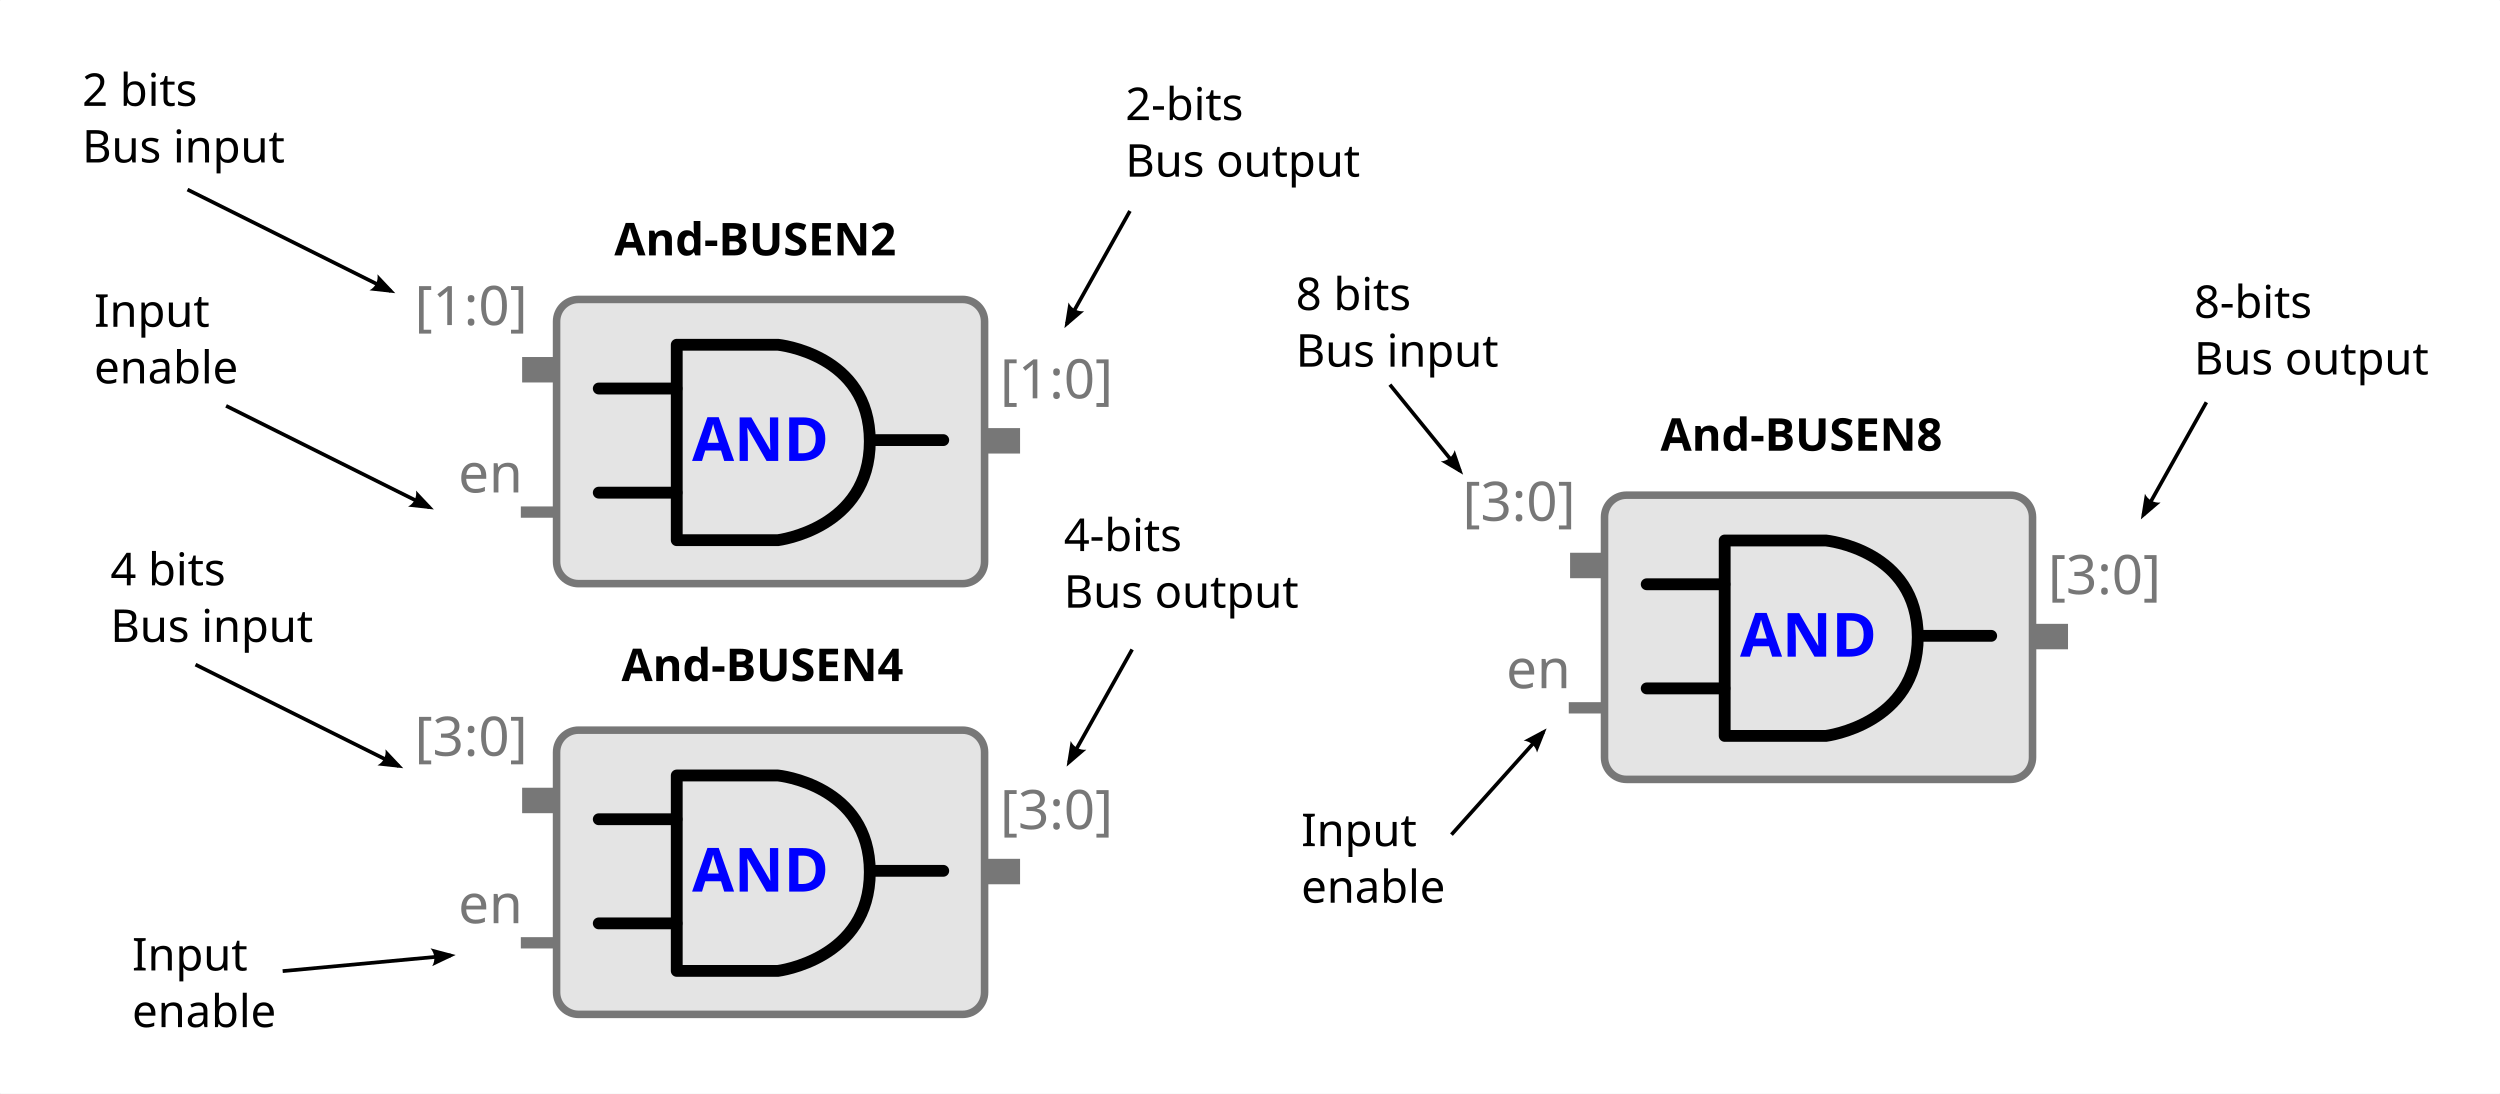
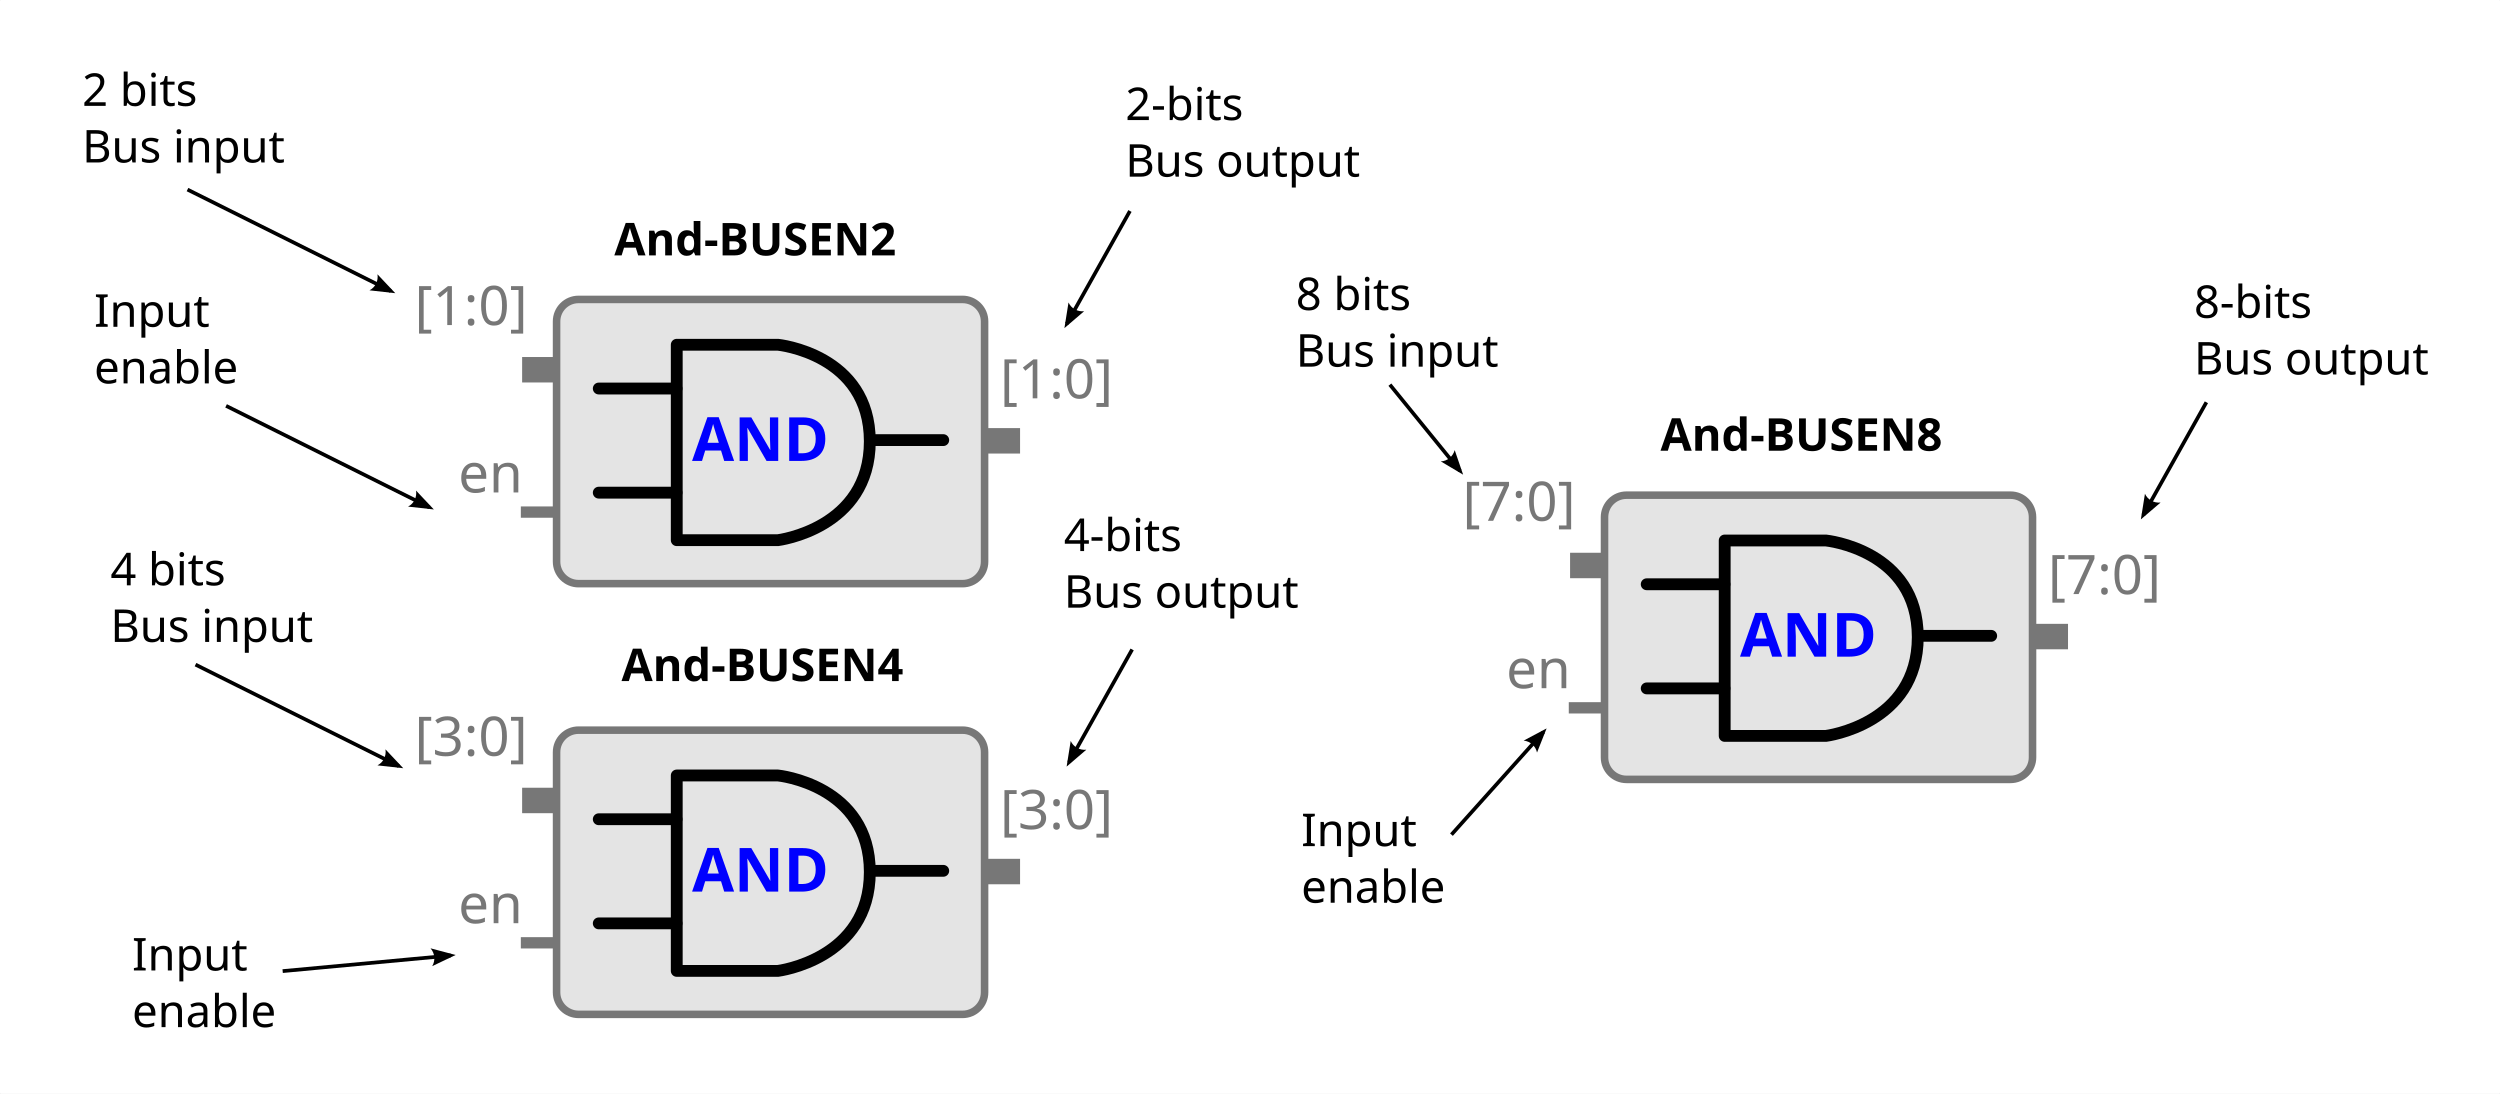
<svg xmlns="http://www.w3.org/2000/svg" width="441.834mm" height="193.289mm" viewBox="0 0 441.834 193.289" version="1.1" id="svg14964">
  <defs id="defs14961">
    <marker style="overflow:visible" id="Arrow2Mend" refX="0" refY="0" orient="auto">
      <path transform="scale(-0.6)" d="M 8.719,4.034 -2.207,0.016 8.719,-4.002 c -1.745,2.372 -1.735,5.617 -6e-7,8.035 z" style="fill:context-stroke;fill-rule:evenodd;stroke-width:0.625;stroke-linejoin:round" id="path7223" />
    </marker>
    <marker style="overflow:visible" id="Arrow2Mend-6" refX="0" refY="0" orient="auto">
      <path transform="scale(-0.6)" d="M 8.719,4.034 -2.207,0.016 8.719,-4.002 c -1.745,2.372 -1.735,5.617 -6e-7,8.035 z" style="fill:context-stroke;fill-rule:evenodd;stroke-width:0.625;stroke-linejoin:round" id="path7223-1" />
    </marker>
    <marker style="overflow:visible" id="Arrow2Mend-6-7" refX="0" refY="0" orient="auto">
      <path transform="scale(-0.6)" d="M 8.719,4.034 -2.207,0.016 8.719,-4.002 c -1.745,2.372 -1.735,5.617 -6e-7,8.035 z" style="fill:context-stroke;fill-rule:evenodd;stroke-width:0.625;stroke-linejoin:round" id="path7223-1-5" />
    </marker>
  </defs>
  <g id="layer10" transform="translate(68.99052,13.73796)">
    <rect style="fill:#ffffff;stroke:#ffffff;stroke-width:0.529;stroke-linecap:round;stroke-linejoin:round" id="rect26402" width="441.305" height="192.76" x="-68.726" y="-13.473" />
  </g>
  <g id="layer1" transform="translate(68.99052,13.73796)">
    <text xml:space="preserve" style="font-style:normal;font-weight:normal;font-size:8.002px;line-height:1.25;font-family:sans-serif;letter-spacing:0px;word-spacing:0px;display:inline;fill:#000000;fill-opacity:1;stroke:none;stroke-width:0.2" x="39.58" y="31.397" id="text3278">
      <tspan id="tspan3276" style="font-style:normal;font-variant:normal;font-weight:bold;font-stretch:normal;font-family:sans-serif;-inkscape-font-specification:'sans-serif Bold';stroke-width:0.2" x="39.58" y="31.397">And-BUSEN2</tspan>
    </text>
    <text xml:space="preserve" style="font-style:normal;font-weight:normal;font-size:8.002px;line-height:1.25;font-family:sans-serif;letter-spacing:0px;word-spacing:0px;display:inline;fill:#000000;fill-opacity:1;stroke:none;stroke-width:0.2" x="-54.472" y="4.977" id="text3278-6">
      <tspan style="stroke-width:0.2" x="-54.472" y="4.977" id="tspan7689">2 bits </tspan>
      <tspan style="stroke-width:0.2" x="-54.472" y="14.979" id="tspan12578">Bus input</tspan>
    </text>
    <path style="display:inline;fill:none;stroke:#000000;stroke-width:0.657;stroke-linecap:butt;stroke-linejoin:miter;stroke-miterlimit:4;stroke-dasharray:none;stroke-opacity:1;marker-end:url(#Arrow2Mend)" d="M -35.854,19.767 0.087,37.696" id="path7194" />
    <text xml:space="preserve" style="font-style:normal;font-weight:normal;font-size:8.002px;line-height:1.25;font-family:sans-serif;letter-spacing:0px;word-spacing:0px;display:inline;fill:#000000;fill-opacity:1;stroke:none;stroke-width:0.2" x="40.847" y="106.632" id="text18032">
      <tspan id="tspan18030" style="font-style:normal;font-variant:normal;font-weight:bold;font-stretch:normal;font-family:sans-serif;-inkscape-font-specification:'sans-serif Bold';stroke-width:0.2" x="40.847" y="106.632">And-BUSEN4</tspan>
    </text>
    <path style="display:inline;fill:none;stroke:#000000;stroke-width:0.657;stroke-linecap:butt;stroke-linejoin:miter;stroke-miterlimit:4;stroke-dasharray:none;stroke-opacity:1;marker-end:url(#Arrow2Mend)" d="M -29.035,57.99 6.905,75.918" id="path23184" />
    <path style="display:inline;fill:none;stroke:#000000;stroke-width:0.657;stroke-linecap:butt;stroke-linejoin:miter;stroke-miterlimit:4;stroke-dasharray:none;stroke-opacity:1;marker-end:url(#Arrow2Mend)" d="M 130.71,23.55 119.548,43.488" id="path25007" />
    <g id="g1411" transform="matrix(0.7055208,0,0,0.7055208,5.733218,38.28959)" style="stroke-width:1.417" />
    <text xml:space="preserve" style="font-style:normal;font-weight:normal;font-size:8.002px;line-height:1.25;font-family:sans-serif;letter-spacing:0px;word-spacing:0px;display:inline;fill:#000000;fill-opacity:1;stroke:none;stroke-width:0.2" x="224.475" y="65.919" id="text19243">
      <tspan id="tspan19241" style="font-style:normal;font-variant:normal;font-weight:bold;font-stretch:normal;font-family:sans-serif;-inkscape-font-specification:'sans-serif Bold';stroke-width:0.2" x="224.475" y="65.919">And-BUSEN8</tspan>
    </text>
    <text xml:space="preserve" style="font-style:normal;font-weight:normal;font-size:8.002px;line-height:1.25;font-family:sans-serif;letter-spacing:0px;word-spacing:0px;display:inline;fill:#000000;fill-opacity:1;stroke:none;stroke-width:0.2" x="129.893" y="7.483" id="text26289">
      <tspan style="stroke-width:0.2" x="129.893" y="7.483" id="tspan26287">2-bits</tspan>
      <tspan style="stroke-width:0.2" x="129.893" y="17.485" id="tspan52619">Bus output</tspan>
    </text>
    <g id="g34557" transform="matrix(0.7099136,0,0,0.7099136,5.115048,36.37838)" style="stroke-width:1.409">
      <g id="layer2" style="display:inline;opacity:1;stroke-width:1.409" transform="translate(-12.71737,-95.97432)">
        <rect style="fill:#e4e4e4;fill-opacity:1;stroke:#777777;stroke-width:1.88;stroke-linejoin:round;stroke-miterlimit:4;stroke-dasharray:none;stroke-opacity:1" id="rect861" width="106.551" height="70.756" x="46.89" y="99.923" ry="5.47" />
        <path style="display:inline;fill:none;stroke:#777777;stroke-width:6.336;stroke-linecap:butt;stroke-linejoin:miter;stroke-miterlimit:4;stroke-dasharray:none;stroke-opacity:1" d="m 153.502,135.123 h 8.775" id="path865-3-6" />
        <path style="display:inline;fill:none;stroke:#777777;stroke-width:6.336;stroke-linecap:butt;stroke-linejoin:miter;stroke-miterlimit:4;stroke-dasharray:none;stroke-opacity:1" d="m 38.315,117.427 h 8.775" id="path7656" />
        <text xml:space="preserve" style="font-style:normal;font-weight:normal;font-size:13.584px;line-height:1.25;font-family:sans-serif;fill:#777777;fill-opacity:1;stroke:none;stroke-width:0.478" x="11.55" y="106.295" id="text8476">
          <tspan id="tspan8474" style="fill:#777777;stroke-width:0.478" x="11.55" y="106.295">[1:0]</tspan>
        </text>
        <text xml:space="preserve" style="font-style:normal;font-weight:normal;font-size:13.584px;line-height:1.25;font-family:sans-serif;fill:#777777;fill-opacity:1;stroke:none;stroke-width:0.478" x="157.298" y="124.54" id="text9744">
          <tspan id="tspan9742" style="fill:#777777;stroke-width:0.478" x="157.298" y="124.54">[1:0]</tspan>
        </text>
        <path style="display:inline;fill:none;stroke:#777777;stroke-width:2.814;stroke-linecap:butt;stroke-linejoin:miter;stroke-miterlimit:4;stroke-dasharray:none;stroke-opacity:1" d="m 37.992,152.864 h 9.157" id="path865-3" />
        <text xml:space="preserve" style="font-style:normal;font-weight:normal;font-size:13.584px;line-height:1.25;font-family:sans-serif;fill:#777777;fill-opacity:1;stroke:none;stroke-width:0.478" x="22.411" y="147.978" id="text32413">
          <tspan id="tspan32411" style="fill:#777777;stroke-width:0.478" x="22.411" y="147.978">en</tspan>
        </text>
      </g>
      <g id="layer3" style="display:inline;stroke-width:1.409" transform="translate(-12.71737,-95.97432)">
        <g id="g840" transform="matrix(0.2614817,0,0,0.2614817,56.33182,110.1608)" style="stroke-width:1.409">
          <path d="M 174.656,190.045 H 78.304 V 4 h 96.352 c 0,0 87.463,8.625 87.463,91.94 0,83.311 -87.463,94.105 -87.463,94.105 z" id="path6" style="fill:none;stroke:#000000;stroke-width:11.269;stroke-linejoin:round;stroke-miterlimit:4;stroke-dasharray:none" />
          <path d="M 4.057,45.668 H 78.075 M 4.057,144.812 H 78.075 M 262.707,94.778 h 69.326" id="path8-3" style="fill:none;stroke:#000000;stroke-width:11.269;stroke-linecap:round;stroke-miterlimit:4;stroke-dasharray:none" />
          <text id="text4142-5" y="114.587" x="92.894" style="font-style:normal;font-weight:normal;line-height:0%;font-family:sans-serif;letter-spacing:0px;word-spacing:0px;fill:#0000ff;fill-opacity:1;stroke:none;stroke-width:1.409px;stroke-linecap:butt;stroke-linejoin:miter;stroke-opacity:1" xml:space="preserve">
            <tspan style="font-style:normal;font-variant:normal;font-weight:bold;font-stretch:normal;font-size:58.054px;line-height:1.25;font-family:sans-serif;-inkscape-font-specification:'sans-serif Bold';stroke-width:1.409px" y="114.587" x="92.894" id="tspan4144-6">AND</tspan>
          </text>
        </g>
      </g>
    </g>
    <text xml:space="preserve" style="font-style:normal;font-weight:normal;font-size:8.002px;line-height:1.25;font-family:sans-serif;letter-spacing:0px;word-spacing:0px;display:inline;fill:#000000;fill-opacity:1;stroke:none;stroke-width:0.2" x="-52.346" y="44.016" id="text36731">
      <tspan style="stroke-width:0.2" x="-52.346" y="44.016" id="tspan36811">Input</tspan>
      <tspan style="stroke-width:0.2" x="-52.346" y="54.019" id="tspan38421">enable</tspan>
    </text>
    <g id="g54085" style="display:inline;stroke-width:1.409" transform="matrix(0.7099136,0,0,0.7099136,-3.913188,44.36809)">
      <rect style="fill:#e4e4e4;fill-opacity:1;stroke:#777777;stroke-width:1.88;stroke-linejoin:round;stroke-miterlimit:4;stroke-dasharray:none;stroke-opacity:1" id="rect54065" width="106.551" height="70.756" x="46.89" y="99.923" ry="5.47" />
      <path style="display:inline;fill:none;stroke:#777777;stroke-width:6.336;stroke-linecap:butt;stroke-linejoin:miter;stroke-miterlimit:4;stroke-dasharray:none;stroke-opacity:1" d="m 153.502,135.123 h 8.775" id="path54067" />
      <path style="display:inline;fill:none;stroke:#777777;stroke-width:6.336;stroke-linecap:butt;stroke-linejoin:miter;stroke-miterlimit:4;stroke-dasharray:none;stroke-opacity:1" d="m 38.315,117.427 h 8.775" id="path54069" />
      <text xml:space="preserve" style="font-style:normal;font-weight:normal;font-size:13.584px;line-height:1.25;font-family:sans-serif;fill:#777777;fill-opacity:1;stroke:none;stroke-width:0.478" x="11.55" y="106.295" id="text54073">
        <tspan id="tspan54071" style="fill:#777777;stroke-width:0.478" x="11.55" y="106.295">[3:0]</tspan>
      </text>
      <text xml:space="preserve" style="font-style:normal;font-weight:normal;font-size:13.584px;line-height:1.25;font-family:sans-serif;fill:#777777;fill-opacity:1;stroke:none;stroke-width:0.478" x="157.298" y="124.54" id="text54077">
        <tspan id="tspan54075" style="fill:#777777;stroke-width:0.478" x="157.298" y="124.54">[3:0]</tspan>
      </text>
      <path style="display:inline;fill:none;stroke:#777777;stroke-width:2.814;stroke-linecap:butt;stroke-linejoin:miter;stroke-miterlimit:4;stroke-dasharray:none;stroke-opacity:1" d="m 37.992,152.864 h 9.157" id="path54079" />
      <text xml:space="preserve" style="font-style:normal;font-weight:normal;font-size:13.584px;line-height:1.25;font-family:sans-serif;fill:#777777;fill-opacity:1;stroke:none;stroke-width:0.478" x="22.411" y="147.978" id="text54083">
        <tspan id="tspan54081" style="fill:#777777;stroke-width:0.478" x="22.411" y="147.978">en</tspan>
      </text>
    </g>
    <g id="g54097" style="display:inline;stroke-width:1.409" transform="matrix(0.7099136,0,0,0.7099136,-3.913188,44.36809)">
      <g id="g54095" transform="matrix(0.2614817,0,0,0.2614817,56.33182,110.1608)" style="stroke-width:1.409">
        <path d="M 174.656,190.045 H 78.304 V 4 h 96.352 c 0,0 87.463,8.625 87.463,91.94 0,83.311 -87.463,94.105 -87.463,94.105 z" id="path54087" style="fill:none;stroke:#000000;stroke-width:11.269;stroke-linejoin:round;stroke-miterlimit:4;stroke-dasharray:none" />
        <path d="M 4.057,45.668 H 78.075 M 4.057,144.812 H 78.075 M 262.707,94.778 h 69.326" id="path54089" style="fill:none;stroke:#000000;stroke-width:11.269;stroke-linecap:round;stroke-miterlimit:4;stroke-dasharray:none" />
        <text id="text54093" y="114.587" x="92.894" style="font-style:normal;font-weight:normal;line-height:0%;font-family:sans-serif;letter-spacing:0px;word-spacing:0px;fill:#0000ff;fill-opacity:1;stroke:none;stroke-width:1.409px;stroke-linecap:butt;stroke-linejoin:miter;stroke-opacity:1" xml:space="preserve">
          <tspan style="font-style:normal;font-variant:normal;font-weight:bold;font-stretch:normal;font-size:58.054px;line-height:1.25;font-family:sans-serif;-inkscape-font-specification:'sans-serif Bold';stroke-width:1.409px" y="114.587" x="92.894" id="tspan54091">AND</tspan>
        </text>
      </g>
    </g>
    <g id="g56547" style="display:inline;stroke-width:1.409" transform="matrix(0.7099136,0,0,0.7099136,181.2944,2.838979)">
      <rect style="fill:#e4e4e4;fill-opacity:1;stroke:#777777;stroke-width:1.88;stroke-linejoin:round;stroke-miterlimit:4;stroke-dasharray:none;stroke-opacity:1" id="rect56527" width="106.551" height="70.756" x="46.89" y="99.923" ry="5.47" />
      <path style="display:inline;fill:none;stroke:#777777;stroke-width:6.336;stroke-linecap:butt;stroke-linejoin:miter;stroke-miterlimit:4;stroke-dasharray:none;stroke-opacity:1" d="m 153.502,135.123 h 8.775" id="path56529" />
      <path style="display:inline;fill:none;stroke:#777777;stroke-width:6.336;stroke-linecap:butt;stroke-linejoin:miter;stroke-miterlimit:4;stroke-dasharray:none;stroke-opacity:1" d="m 38.315,117.427 h 8.775" id="path56531" />
      <text xml:space="preserve" style="font-style:normal;font-weight:normal;font-size:13.584px;line-height:1.25;font-family:sans-serif;fill:#777777;fill-opacity:1;stroke:none;stroke-width:0.478" x="11.55" y="106.295" id="text56535">
-         <tspan id="tspan56533" style="fill:#777777;stroke-width:0.478" x="11.55" y="106.295">[3:0]</tspan>
+         <tspan id="tspan56533" style="fill:#777777;stroke-width:0.478" x="11.55" y="106.295">[7:0]</tspan>
      </text>
      <text xml:space="preserve" style="font-style:normal;font-weight:normal;font-size:13.584px;line-height:1.25;font-family:sans-serif;fill:#777777;fill-opacity:1;stroke:none;stroke-width:0.478" x="157.298" y="124.54" id="text56539">
-         <tspan id="tspan56537" style="fill:#777777;stroke-width:0.478" x="157.298" y="124.54">[3:0]</tspan>
+         <tspan id="tspan56537" style="fill:#777777;stroke-width:0.478" x="157.298" y="124.54">[7:0]</tspan>
      </text>
      <path style="display:inline;fill:none;stroke:#777777;stroke-width:2.814;stroke-linecap:butt;stroke-linejoin:miter;stroke-miterlimit:4;stroke-dasharray:none;stroke-opacity:1" d="m 37.992,152.864 h 9.157" id="path56541" />
      <text xml:space="preserve" style="font-style:normal;font-weight:normal;font-size:13.584px;line-height:1.25;font-family:sans-serif;fill:#777777;fill-opacity:1;stroke:none;stroke-width:0.478" x="22.411" y="147.978" id="text56545">
        <tspan id="tspan56543" style="fill:#777777;stroke-width:0.478" x="22.411" y="147.978">en</tspan>
      </text>
    </g>
    <g id="g56559" style="display:inline;stroke-width:1.409" transform="matrix(0.7099136,0,0,0.7099136,181.2944,2.838979)">
      <g id="g56557" transform="matrix(0.2614817,0,0,0.2614817,56.33182,110.1608)" style="stroke-width:1.409">
        <path d="M 174.656,190.045 H 78.304 V 4 h 96.352 c 0,0 87.463,8.625 87.463,91.94 0,83.311 -87.463,94.105 -87.463,94.105 z" id="path56549" style="fill:none;stroke:#000000;stroke-width:11.269;stroke-linejoin:round;stroke-miterlimit:4;stroke-dasharray:none" />
        <path d="M 4.057,45.668 H 78.075 M 4.057,144.812 H 78.075 M 262.707,94.778 h 69.326" id="path56551" style="fill:none;stroke:#000000;stroke-width:11.269;stroke-linecap:round;stroke-miterlimit:4;stroke-dasharray:none" />
        <text id="text56555" y="114.587" x="92.894" style="font-style:normal;font-weight:normal;line-height:0%;font-family:sans-serif;letter-spacing:0px;word-spacing:0px;fill:#0000ff;fill-opacity:1;stroke:none;stroke-width:1.409px;stroke-linecap:butt;stroke-linejoin:miter;stroke-opacity:1" xml:space="preserve">
          <tspan style="font-style:normal;font-variant:normal;font-weight:bold;font-stretch:normal;font-size:58.054px;line-height:1.25;font-family:sans-serif;-inkscape-font-specification:'sans-serif Bold';stroke-width:1.409px" y="114.587" x="92.894" id="tspan56553">AND</tspan>
        </text>
      </g>
    </g>
    <text xml:space="preserve" style="font-style:normal;font-weight:normal;font-size:8.002px;line-height:1.25;font-family:sans-serif;letter-spacing:0px;word-spacing:0px;display:inline;fill:#000000;fill-opacity:1;stroke:none;stroke-width:0.2" x="-49.477" y="89.708" id="text56565">
      <tspan style="stroke-width:0.2" x="-49.477" y="89.708" id="tspan56561">4 bits </tspan>
      <tspan style="stroke-width:0.2" x="-49.477" y="99.71" id="tspan56563">Bus input</tspan>
    </text>
    <path style="display:inline;fill:none;stroke:#000000;stroke-width:0.657;stroke-linecap:butt;stroke-linejoin:miter;stroke-miterlimit:4;stroke-dasharray:none;stroke-opacity:1;marker-end:url(#Arrow2Mend)" d="M -34.44,103.723 1.5,121.651" id="path56567" />
    <text xml:space="preserve" style="font-style:normal;font-weight:normal;font-size:8.002px;line-height:1.25;font-family:sans-serif;letter-spacing:0px;word-spacing:0px;display:inline;fill:#000000;fill-opacity:1;stroke:none;stroke-width:0.2" x="-45.637" y="157.782" id="text58025">
      <tspan style="stroke-width:0.2" x="-45.637" y="157.782" id="tspan58021">Input</tspan>
      <tspan style="stroke-width:0.2" x="-45.637" y="167.785" id="tspan58023">enable</tspan>
    </text>
    <path style="display:inline;fill:none;stroke:#000000;stroke-width:0.657;stroke-linecap:butt;stroke-linejoin:miter;stroke-miterlimit:4;stroke-dasharray:none;stroke-opacity:1;marker-end:url(#Arrow2Mend)" d="m -19.035,157.89 29.705,-2.765" id="path58027" />
    <text xml:space="preserve" style="font-style:normal;font-weight:normal;font-size:8.002px;line-height:1.25;font-family:sans-serif;letter-spacing:0px;word-spacing:0px;display:inline;fill:#000000;fill-opacity:1;stroke:none;stroke-width:0.2" x="119.029" y="83.652" id="text58264">
      <tspan style="stroke-width:0.2" x="119.029" y="83.652" id="tspan58260">4-bits</tspan>
      <tspan style="stroke-width:0.2" x="119.029" y="93.655" id="tspan58262">Bus output</tspan>
    </text>
    <path style="display:inline;fill:none;stroke:#000000;stroke-width:0.657;stroke-linecap:butt;stroke-linejoin:miter;stroke-miterlimit:4;stroke-dasharray:none;stroke-opacity:1;marker-end:url(#Arrow2Mend)" d="m 131.098,101.046 -11.162,19.938" id="path58266" />
    <text xml:space="preserve" style="font-style:normal;font-weight:normal;font-size:8.002px;line-height:1.25;font-family:sans-serif;letter-spacing:0px;word-spacing:0px;display:inline;fill:#000000;fill-opacity:1;stroke:none;stroke-width:0.2" x="160.024" y="41.057" id="text60678">
      <tspan style="stroke-width:0.2" x="160.024" y="41.057" id="tspan60674">8 bits </tspan>
      <tspan style="stroke-width:0.2" x="160.024" y="51.06" id="tspan60676">Bus input</tspan>
    </text>
    <path style="display:inline;fill:none;stroke:#000000;stroke-width:0.657;stroke-linecap:butt;stroke-linejoin:miter;stroke-miterlimit:4;stroke-dasharray:none;stroke-opacity:1;marker-end:url(#Arrow2Mend)" d="m 176.648,54.245 12.392,15.236" id="path60680" />
    <text xml:space="preserve" style="font-style:normal;font-weight:normal;font-size:8.002px;line-height:1.25;font-family:sans-serif;letter-spacing:0px;word-spacing:0px;display:inline;fill:#000000;fill-opacity:1;stroke:none;stroke-width:0.2" x="160.987" y="135.799" id="text64836">
      <tspan style="stroke-width:0.2" x="160.987" y="135.799" id="tspan64832">Input</tspan>
      <tspan style="stroke-width:0.2" x="160.987" y="145.801" id="tspan64834">enable</tspan>
    </text>
    <path style="display:inline;fill:none;stroke:#000000;stroke-width:0.657;stroke-linecap:butt;stroke-linejoin:miter;stroke-miterlimit:4;stroke-dasharray:none;stroke-opacity:1;marker-end:url(#Arrow2Mend)" d="m 187.53,133.769 16.241,-18.12" id="path64838" />
    <text xml:space="preserve" style="font-style:normal;font-weight:normal;font-size:8.002px;line-height:1.25;font-family:sans-serif;letter-spacing:0px;word-spacing:0px;display:inline;fill:#000000;fill-opacity:1;stroke:none;stroke-width:0.2" x="318.762" y="42.44" id="text64844">
      <tspan style="stroke-width:0.2" x="318.762" y="42.44" id="tspan64840">8-bits</tspan>
      <tspan style="stroke-width:0.2" x="318.762" y="52.442" id="tspan64842">Bus output</tspan>
    </text>
    <path style="display:inline;fill:none;stroke:#000000;stroke-width:0.657;stroke-linecap:butt;stroke-linejoin:miter;stroke-miterlimit:4;stroke-dasharray:none;stroke-opacity:1;marker-end:url(#Arrow2Mend)" d="m 320.953,57.359 -11.162,19.938" id="path64846" />
  </g>
</svg>
